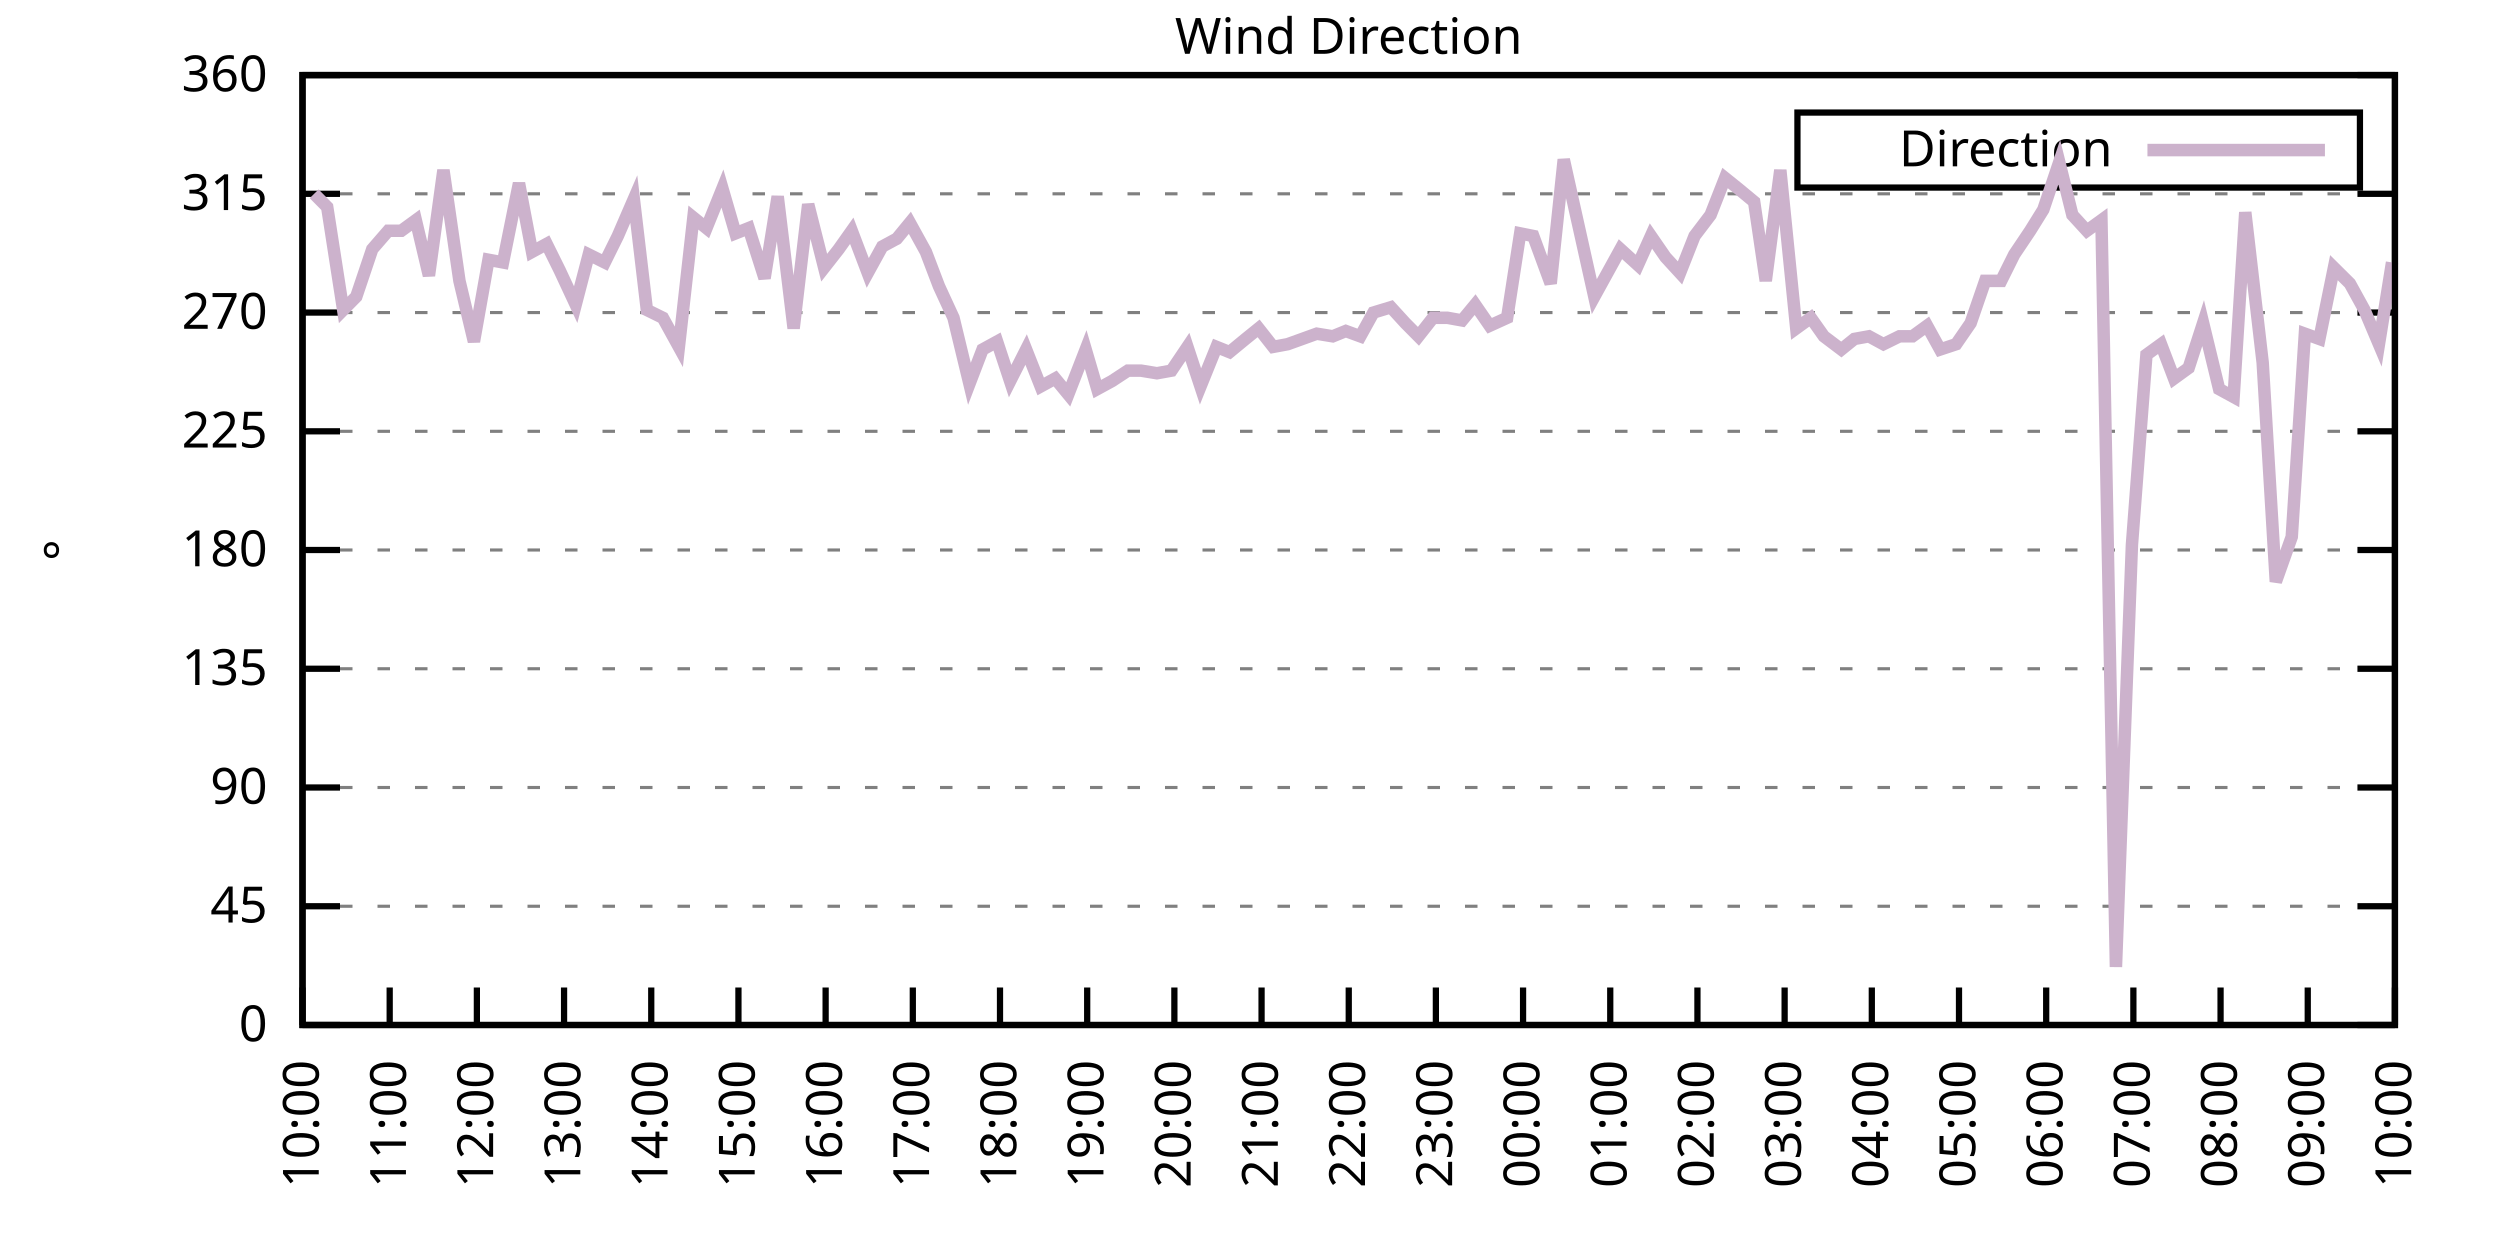
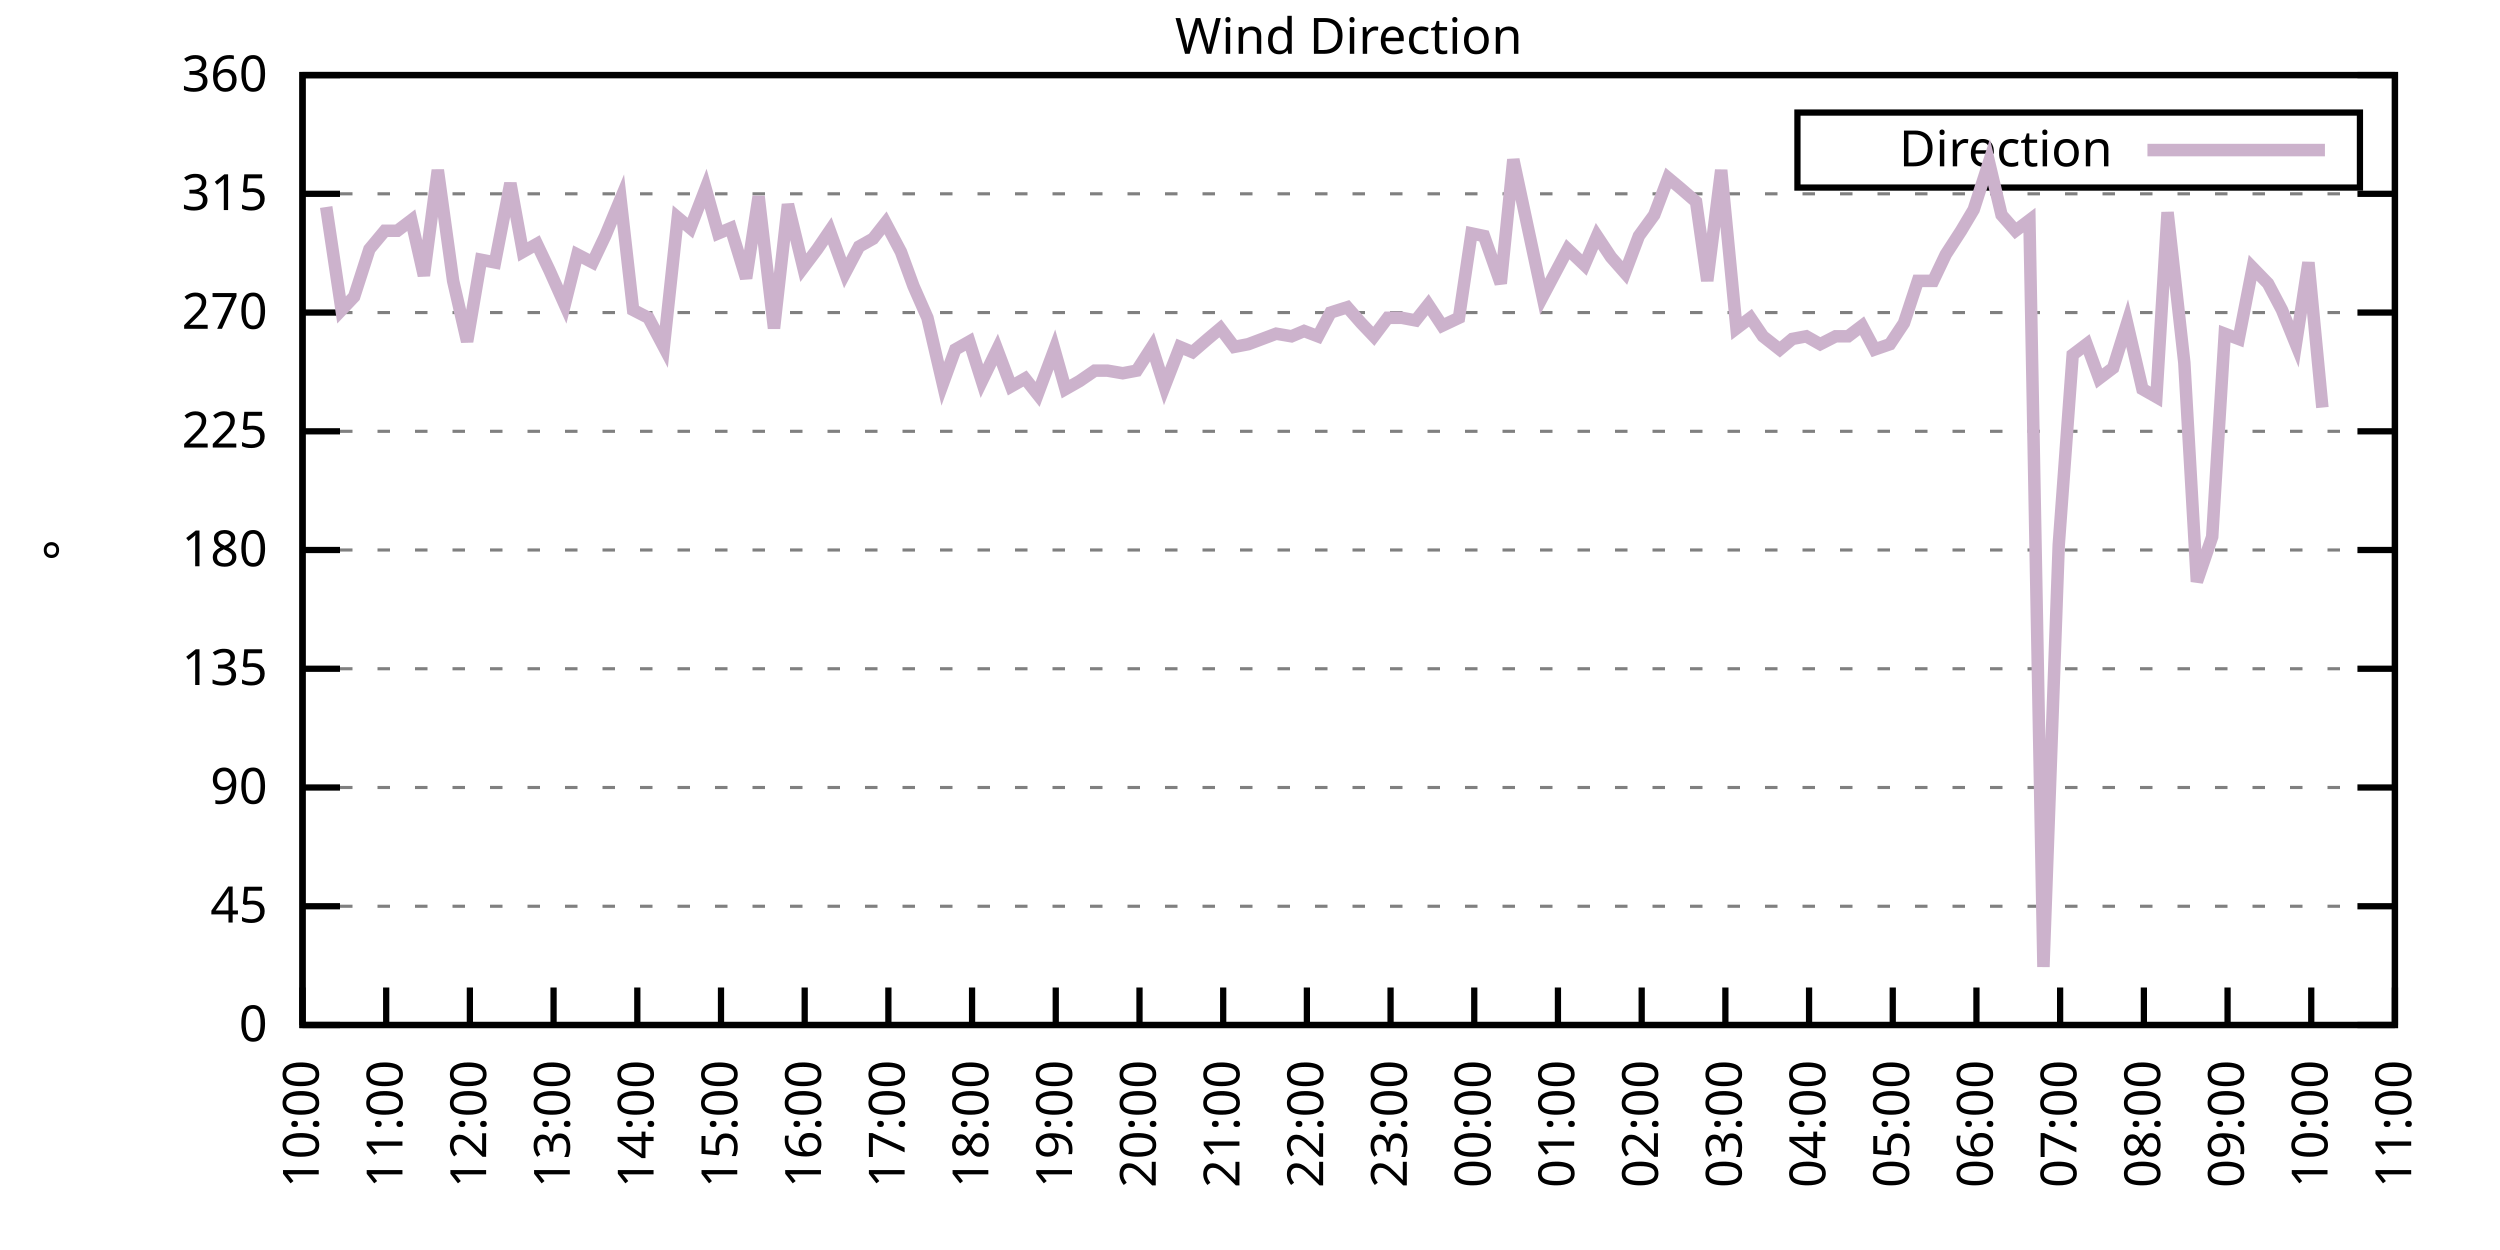
<svg xmlns="http://www.w3.org/2000/svg" xmlns:xlink="http://www.w3.org/1999/xlink" width="400" height="200" viewBox="0 0 400 200">
  <g id="gnuplot_canvas">
    <rect x="0" y="0" width="400" height="200" fill="none" />
    <defs>
      <circle id="gpDot" r="0.5" stroke-width="0.5" stroke="currentColor" />
      <path id="gpPt0" stroke-width="0.333" stroke="currentColor" d="M-1,0 h2 M0,-1 v2" />
      <path id="gpPt1" stroke-width="0.333" stroke="currentColor" d="M-1,-1 L1,1 M1,-1 L-1,1" />
      <path id="gpPt2" stroke-width="0.333" stroke="currentColor" d="M-1,0 L1,0 M0,-1 L0,1 M-1,-1 L1,1 M-1,1 L1,-1" />
      <rect id="gpPt3" stroke-width="0.333" stroke="currentColor" x="-1" y="-1" width="2" height="2" />
      <rect id="gpPt4" stroke-width="0.333" stroke="currentColor" fill="currentColor" x="-1" y="-1" width="2" height="2" />
      <circle id="gpPt5" stroke-width="0.333" stroke="currentColor" cx="0" cy="0" r="1" />
      <use xlink:href="#gpPt5" id="gpPt6" fill="currentColor" stroke="none" />
      <path id="gpPt7" stroke-width="0.333" stroke="currentColor" d="M0,-1.33 L-1.33,0.67 L1.33,0.67 z" />
      <use xlink:href="#gpPt7" id="gpPt8" fill="currentColor" stroke="none" />
      <use xlink:href="#gpPt7" id="gpPt9" stroke="currentColor" transform="rotate(180)" />
      <use xlink:href="#gpPt9" id="gpPt10" fill="currentColor" stroke="none" />
      <use xlink:href="#gpPt3" id="gpPt11" stroke="currentColor" transform="rotate(45)" />
      <use xlink:href="#gpPt11" id="gpPt12" fill="currentColor" stroke="none" />
      <path id="gpPt13" stroke-width="0.333" stroke="currentColor" d="M0,1.330 L1.265,0.411 L0.782,-1.067 L-0.782,-1.076 L-1.265,0.411 z" />
      <use xlink:href="#gpPt13" id="gpPt14" fill="currentColor" stroke="none" />
      <filter id="textbox" filterUnits="objectBoundingBox" x="0" y="0" height="1" width="1">
        <feFlood flood-color="white" flood-opacity="1" result="bgnd" />
        <feComposite in="SourceGraphic" in2="bgnd" operator="atop" />
      </filter>
      <filter id="greybox" filterUnits="objectBoundingBox" x="0" y="0" height="1" width="1">
        <feFlood flood-color="lightgrey" flood-opacity="1" result="grey" />
        <feComposite in="SourceGraphic" in2="grey" operator="atop" />
      </filter>
    </defs>
    <g fill="none" color="white" stroke="currentColor" stroke-width="1.00" stroke-linecap="butt" stroke-linejoin="miter">
</g>
    <g fill="none" color="black" stroke="currentColor" stroke-width="1.00" stroke-linecap="butt" stroke-linejoin="miter">
      <g stroke="none" shape-rendering="crispEdges">
        <polygon fill="rgb(255, 255, 255)" points="48.40,164.00 383.18,164.00 383.18,12.02 48.40,12.02 " />
      </g>
    </g>
    <g fill="none" color="black" stroke="currentColor" stroke-width="1.00" stroke-linecap="butt" stroke-linejoin="miter">
</g>
    <g fill="none" color="black" stroke="black" stroke-width="0.50" stroke-linecap="butt" stroke-linejoin="miter">
</g>
    <g fill="none" color="gray" stroke="currentColor" stroke-width="0.50" stroke-linecap="butt" stroke-linejoin="miter">
      <path stroke="gray" stroke-dasharray="2,4" class="gridline" d="M48.40,164.00 L383.19,164.00  " />
    </g>
    <g fill="none" color="gray" stroke="gray" stroke-width="1.00" stroke-linecap="butt" stroke-linejoin="miter">
</g>
    <g fill="none" color="black" stroke="currentColor" stroke-width="1.00" stroke-linecap="butt" stroke-linejoin="miter">
      <path stroke="black" d="M48.40,164.00 L54.40,164.00 M383.19,164.00 L377.19,164.00  " />
      <g transform="translate(42.80,166.60)" stroke="none" fill="black" font-family="Sans" font-size="8.00" text-anchor="end">
        <text>
          <tspan font-family="Sans"> 0</tspan>
        </text>
      </g>
    </g>
    <g fill="none" color="black" stroke="currentColor" stroke-width="1.00" stroke-linecap="butt" stroke-linejoin="miter">
</g>
    <g fill="none" color="black" stroke="black" stroke-width="0.50" stroke-linecap="butt" stroke-linejoin="miter">
</g>
    <g fill="none" color="gray" stroke="currentColor" stroke-width="0.50" stroke-linecap="butt" stroke-linejoin="miter">
      <path stroke="gray" stroke-dasharray="2,4" class="gridline" d="M48.40,145.00 L383.19,145.00  " />
    </g>
    <g fill="none" color="gray" stroke="gray" stroke-width="1.00" stroke-linecap="butt" stroke-linejoin="miter">
</g>
    <g fill="none" color="black" stroke="currentColor" stroke-width="1.00" stroke-linecap="butt" stroke-linejoin="miter">
      <path stroke="black" d="M48.40,145.00 L54.40,145.00 M383.19,145.00 L377.19,145.00  " />
      <g transform="translate(42.80,147.60)" stroke="none" fill="black" font-family="Sans" font-size="8.00" text-anchor="end">
        <text>
          <tspan font-family="Sans"> 45</tspan>
        </text>
      </g>
    </g>
    <g fill="none" color="black" stroke="currentColor" stroke-width="1.00" stroke-linecap="butt" stroke-linejoin="miter">
</g>
    <g fill="none" color="black" stroke="black" stroke-width="0.50" stroke-linecap="butt" stroke-linejoin="miter">
</g>
    <g fill="none" color="gray" stroke="currentColor" stroke-width="0.50" stroke-linecap="butt" stroke-linejoin="miter">
      <path stroke="gray" stroke-dasharray="2,4" class="gridline" d="M48.40,126.00 L383.19,126.00  " />
    </g>
    <g fill="none" color="gray" stroke="gray" stroke-width="1.00" stroke-linecap="butt" stroke-linejoin="miter">
</g>
    <g fill="none" color="black" stroke="currentColor" stroke-width="1.00" stroke-linecap="butt" stroke-linejoin="miter">
      <path stroke="black" d="M48.40,126.00 L54.40,126.00 M383.19,126.00 L377.19,126.00  " />
      <g transform="translate(42.80,128.60)" stroke="none" fill="black" font-family="Sans" font-size="8.00" text-anchor="end">
        <text>
          <tspan font-family="Sans"> 90</tspan>
        </text>
      </g>
    </g>
    <g fill="none" color="black" stroke="currentColor" stroke-width="1.00" stroke-linecap="butt" stroke-linejoin="miter">
</g>
    <g fill="none" color="black" stroke="black" stroke-width="0.50" stroke-linecap="butt" stroke-linejoin="miter">
</g>
    <g fill="none" color="gray" stroke="currentColor" stroke-width="0.50" stroke-linecap="butt" stroke-linejoin="miter">
      <path stroke="gray" stroke-dasharray="2,4" class="gridline" d="M48.40,107.00 L383.19,107.00  " />
    </g>
    <g fill="none" color="gray" stroke="gray" stroke-width="1.00" stroke-linecap="butt" stroke-linejoin="miter">
</g>
    <g fill="none" color="black" stroke="currentColor" stroke-width="1.00" stroke-linecap="butt" stroke-linejoin="miter">
      <path stroke="black" d="M48.40,107.00 L54.40,107.00 M383.19,107.00 L377.19,107.00  " />
      <g transform="translate(42.80,109.60)" stroke="none" fill="black" font-family="Sans" font-size="8.00" text-anchor="end">
        <text>
          <tspan font-family="Sans"> 135</tspan>
        </text>
      </g>
    </g>
    <g fill="none" color="black" stroke="currentColor" stroke-width="1.00" stroke-linecap="butt" stroke-linejoin="miter">
</g>
    <g fill="none" color="black" stroke="black" stroke-width="0.50" stroke-linecap="butt" stroke-linejoin="miter">
</g>
    <g fill="none" color="gray" stroke="currentColor" stroke-width="0.50" stroke-linecap="butt" stroke-linejoin="miter">
      <path stroke="gray" stroke-dasharray="2,4" class="gridline" d="M48.40,88.00 L383.19,88.00  " />
    </g>
    <g fill="none" color="gray" stroke="gray" stroke-width="1.00" stroke-linecap="butt" stroke-linejoin="miter">
</g>
    <g fill="none" color="black" stroke="currentColor" stroke-width="1.00" stroke-linecap="butt" stroke-linejoin="miter">
      <path stroke="black" d="M48.40,88.00 L54.40,88.00 M383.19,88.00 L377.19,88.00  " />
      <g transform="translate(42.80,90.60)" stroke="none" fill="black" font-family="Sans" font-size="8.00" text-anchor="end">
        <text>
          <tspan font-family="Sans"> 180</tspan>
        </text>
      </g>
    </g>
    <g fill="none" color="black" stroke="currentColor" stroke-width="1.00" stroke-linecap="butt" stroke-linejoin="miter">
</g>
    <g fill="none" color="black" stroke="black" stroke-width="0.50" stroke-linecap="butt" stroke-linejoin="miter">
</g>
    <g fill="none" color="gray" stroke="currentColor" stroke-width="0.50" stroke-linecap="butt" stroke-linejoin="miter">
      <path stroke="gray" stroke-dasharray="2,4" class="gridline" d="M48.40,69.01 L383.19,69.01  " />
    </g>
    <g fill="none" color="gray" stroke="gray" stroke-width="1.00" stroke-linecap="butt" stroke-linejoin="miter">
</g>
    <g fill="none" color="black" stroke="currentColor" stroke-width="1.00" stroke-linecap="butt" stroke-linejoin="miter">
      <path stroke="black" d="M48.40,69.01 L54.40,69.01 M383.19,69.01 L377.19,69.01  " />
      <g transform="translate(42.80,71.61)" stroke="none" fill="black" font-family="Sans" font-size="8.00" text-anchor="end">
        <text>
          <tspan font-family="Sans"> 225</tspan>
        </text>
      </g>
    </g>
    <g fill="none" color="black" stroke="currentColor" stroke-width="1.00" stroke-linecap="butt" stroke-linejoin="miter">
</g>
    <g fill="none" color="black" stroke="black" stroke-width="0.50" stroke-linecap="butt" stroke-linejoin="miter">
</g>
    <g fill="none" color="gray" stroke="currentColor" stroke-width="0.50" stroke-linecap="butt" stroke-linejoin="miter">
      <path stroke="gray" stroke-dasharray="2,4" class="gridline" d="M48.40,50.01 L383.19,50.01  " />
    </g>
    <g fill="none" color="gray" stroke="gray" stroke-width="1.00" stroke-linecap="butt" stroke-linejoin="miter">
</g>
    <g fill="none" color="black" stroke="currentColor" stroke-width="1.00" stroke-linecap="butt" stroke-linejoin="miter">
      <path stroke="black" d="M48.40,50.01 L54.40,50.01 M383.19,50.01 L377.19,50.01  " />
      <g transform="translate(42.80,52.61)" stroke="none" fill="black" font-family="Sans" font-size="8.00" text-anchor="end">
        <text>
          <tspan font-family="Sans"> 270</tspan>
        </text>
      </g>
    </g>
    <g fill="none" color="black" stroke="currentColor" stroke-width="1.00" stroke-linecap="butt" stroke-linejoin="miter">
</g>
    <g fill="none" color="black" stroke="black" stroke-width="0.50" stroke-linecap="butt" stroke-linejoin="miter">
</g>
    <g fill="none" color="gray" stroke="currentColor" stroke-width="0.50" stroke-linecap="butt" stroke-linejoin="miter">
      <path stroke="gray" stroke-dasharray="2,4" class="gridline" d="M48.40,31.01 L383.19,31.01  " />
    </g>
    <g fill="none" color="gray" stroke="gray" stroke-width="1.00" stroke-linecap="butt" stroke-linejoin="miter">
</g>
    <g fill="none" color="black" stroke="currentColor" stroke-width="1.00" stroke-linecap="butt" stroke-linejoin="miter">
      <path stroke="black" d="M48.40,31.01 L54.40,31.01 M383.19,31.01 L377.19,31.01  " />
      <g transform="translate(42.80,33.61)" stroke="none" fill="black" font-family="Sans" font-size="8.00" text-anchor="end">
        <text>
          <tspan font-family="Sans"> 315</tspan>
        </text>
      </g>
    </g>
    <g fill="none" color="black" stroke="currentColor" stroke-width="1.00" stroke-linecap="butt" stroke-linejoin="miter">
</g>
    <g fill="none" color="black" stroke="black" stroke-width="0.50" stroke-linecap="butt" stroke-linejoin="miter">
</g>
    <g fill="none" color="gray" stroke="currentColor" stroke-width="0.50" stroke-linecap="butt" stroke-linejoin="miter">
      <path stroke="gray" stroke-dasharray="2,4" class="gridline" d="M48.40,12.01 L383.19,12.01  " />
    </g>
    <g fill="none" color="gray" stroke="gray" stroke-width="1.00" stroke-linecap="butt" stroke-linejoin="miter">
</g>
    <g fill="none" color="black" stroke="currentColor" stroke-width="1.00" stroke-linecap="butt" stroke-linejoin="miter">
      <path stroke="black" d="M48.40,12.01 L54.40,12.01 M383.19,12.01 L377.19,12.01  " />
      <g transform="translate(42.80,14.61)" stroke="none" fill="black" font-family="Sans" font-size="8.00" text-anchor="end">
        <text>
          <tspan font-family="Sans"> 360</tspan>
        </text>
      </g>
    </g>
    <g fill="none" color="black" stroke="currentColor" stroke-width="1.00" stroke-linecap="butt" stroke-linejoin="miter">
      <path stroke="black" d="M48.40,164.00 L48.40,158.00  " />
      <g transform="translate(51.00,169.60) rotate(270.00)" stroke="none" fill="black" font-family="Sans" font-size="8.00" text-anchor="end">
        <text>
          <tspan font-family="Sans">10:00</tspan>
        </text>
      </g>
    </g>
    <g fill="none" color="black" stroke="currentColor" stroke-width="1.00" stroke-linecap="butt" stroke-linejoin="miter">
-       <path stroke="black" d="M62.35,164.00 L62.35,158.00  " />
-       <g transform="translate(64.95,169.60) rotate(270.00)" stroke="none" fill="black" font-family="Sans" font-size="8.00" text-anchor="end">
+       <path stroke="black" d="M61.79,164.00 L61.79,158.00  " />
+       <g transform="translate(64.39,169.60) rotate(270.00)" stroke="none" fill="black" font-family="Sans" font-size="8.00" text-anchor="end">
        <text>
          <tspan font-family="Sans">11:00</tspan>
        </text>
      </g>
    </g>
    <g fill="none" color="black" stroke="currentColor" stroke-width="1.00" stroke-linecap="butt" stroke-linejoin="miter">
-       <path stroke="black" d="M76.30,164.00 L76.30,158.00  " />
-       <g transform="translate(78.90,169.60) rotate(270.00)" stroke="none" fill="black" font-family="Sans" font-size="8.00" text-anchor="end">
+       <path stroke="black" d="M75.18,164.00 L75.18,158.00  " />
+       <g transform="translate(77.78,169.60) rotate(270.00)" stroke="none" fill="black" font-family="Sans" font-size="8.00" text-anchor="end">
        <text>
          <tspan font-family="Sans">12:00</tspan>
        </text>
      </g>
    </g>
    <g fill="none" color="black" stroke="currentColor" stroke-width="1.00" stroke-linecap="butt" stroke-linejoin="miter">
-       <path stroke="black" d="M90.25,164.00 L90.25,158.00  " />
-       <g transform="translate(92.85,169.60) rotate(270.00)" stroke="none" fill="black" font-family="Sans" font-size="8.00" text-anchor="end">
+       <path stroke="black" d="M88.57,164.00 L88.57,158.00  " />
+       <g transform="translate(91.17,169.60) rotate(270.00)" stroke="none" fill="black" font-family="Sans" font-size="8.00" text-anchor="end">
        <text>
          <tspan font-family="Sans">13:00</tspan>
        </text>
      </g>
    </g>
    <g fill="none" color="black" stroke="currentColor" stroke-width="1.00" stroke-linecap="butt" stroke-linejoin="miter">
-       <path stroke="black" d="M104.20,164.00 L104.20,158.00  " />
-       <g transform="translate(106.80,169.60) rotate(270.00)" stroke="none" fill="black" font-family="Sans" font-size="8.00" text-anchor="end">
+       <path stroke="black" d="M101.97,164.00 L101.97,158.00  " />
+       <g transform="translate(104.57,169.60) rotate(270.00)" stroke="none" fill="black" font-family="Sans" font-size="8.00" text-anchor="end">
        <text>
          <tspan font-family="Sans">14:00</tspan>
        </text>
      </g>
    </g>
    <g fill="none" color="black" stroke="currentColor" stroke-width="1.00" stroke-linecap="butt" stroke-linejoin="miter">
-       <path stroke="black" d="M118.15,164.00 L118.15,158.00  " />
-       <g transform="translate(120.75,169.60) rotate(270.00)" stroke="none" fill="black" font-family="Sans" font-size="8.00" text-anchor="end">
+       <path stroke="black" d="M115.36,164.00 L115.36,158.00  " />
+       <g transform="translate(117.96,169.60) rotate(270.00)" stroke="none" fill="black" font-family="Sans" font-size="8.00" text-anchor="end">
        <text>
          <tspan font-family="Sans">15:00</tspan>
        </text>
      </g>
    </g>
    <g fill="none" color="black" stroke="currentColor" stroke-width="1.00" stroke-linecap="butt" stroke-linejoin="miter">
-       <path stroke="black" d="M132.10,164.00 L132.10,158.00  " />
-       <g transform="translate(134.70,169.60) rotate(270.00)" stroke="none" fill="black" font-family="Sans" font-size="8.00" text-anchor="end">
+       <path stroke="black" d="M128.75,164.00 L128.75,158.00  " />
+       <g transform="translate(131.35,169.60) rotate(270.00)" stroke="none" fill="black" font-family="Sans" font-size="8.00" text-anchor="end">
        <text>
          <tspan font-family="Sans">16:00</tspan>
        </text>
      </g>
    </g>
    <g fill="none" color="black" stroke="currentColor" stroke-width="1.00" stroke-linecap="butt" stroke-linejoin="miter">
-       <path stroke="black" d="M146.05,164.00 L146.05,158.00  " />
-       <g transform="translate(148.65,169.60) rotate(270.00)" stroke="none" fill="black" font-family="Sans" font-size="8.00" text-anchor="end">
+       <path stroke="black" d="M142.14,164.00 L142.14,158.00  " />
+       <g transform="translate(144.74,169.60) rotate(270.00)" stroke="none" fill="black" font-family="Sans" font-size="8.00" text-anchor="end">
        <text>
          <tspan font-family="Sans">17:00</tspan>
        </text>
      </g>
    </g>
    <g fill="none" color="black" stroke="currentColor" stroke-width="1.00" stroke-linecap="butt" stroke-linejoin="miter">
-       <path stroke="black" d="M160.00,164.00 L160.00,158.00  " />
-       <g transform="translate(162.60,169.60) rotate(270.00)" stroke="none" fill="black" font-family="Sans" font-size="8.00" text-anchor="end">
+       <path stroke="black" d="M155.53,164.00 L155.53,158.00  " />
+       <g transform="translate(158.13,169.60) rotate(270.00)" stroke="none" fill="black" font-family="Sans" font-size="8.00" text-anchor="end">
        <text>
          <tspan font-family="Sans">18:00</tspan>
        </text>
      </g>
    </g>
    <g fill="none" color="black" stroke="currentColor" stroke-width="1.00" stroke-linecap="butt" stroke-linejoin="miter">
-       <path stroke="black" d="M173.95,164.00 L173.95,158.00  " />
-       <g transform="translate(176.55,169.60) rotate(270.00)" stroke="none" fill="black" font-family="Sans" font-size="8.00" text-anchor="end">
+       <path stroke="black" d="M168.92,164.00 L168.92,158.00  " />
+       <g transform="translate(171.52,169.60) rotate(270.00)" stroke="none" fill="black" font-family="Sans" font-size="8.00" text-anchor="end">
        <text>
          <tspan font-family="Sans">19:00</tspan>
        </text>
      </g>
    </g>
    <g fill="none" color="black" stroke="currentColor" stroke-width="1.00" stroke-linecap="butt" stroke-linejoin="miter">
-       <path stroke="black" d="M187.90,164.00 L187.90,158.00  " />
-       <g transform="translate(190.50,169.60) rotate(270.00)" stroke="none" fill="black" font-family="Sans" font-size="8.00" text-anchor="end">
+       <path stroke="black" d="M182.32,164.00 L182.32,158.00  " />
+       <g transform="translate(184.92,169.60) rotate(270.00)" stroke="none" fill="black" font-family="Sans" font-size="8.00" text-anchor="end">
        <text>
          <tspan font-family="Sans">20:00</tspan>
        </text>
      </g>
    </g>
    <g fill="none" color="black" stroke="currentColor" stroke-width="1.00" stroke-linecap="butt" stroke-linejoin="miter">
-       <path stroke="black" d="M201.85,164.00 L201.85,158.00  " />
-       <g transform="translate(204.45,169.60) rotate(270.00)" stroke="none" fill="black" font-family="Sans" font-size="8.00" text-anchor="end">
+       <path stroke="black" d="M195.71,164.00 L195.71,158.00  " />
+       <g transform="translate(198.31,169.60) rotate(270.00)" stroke="none" fill="black" font-family="Sans" font-size="8.00" text-anchor="end">
        <text>
          <tspan font-family="Sans">21:00</tspan>
        </text>
      </g>
    </g>
    <g fill="none" color="black" stroke="currentColor" stroke-width="1.00" stroke-linecap="butt" stroke-linejoin="miter">
-       <path stroke="black" d="M215.80,164.00 L215.80,158.00  " />
-       <g transform="translate(218.40,169.60) rotate(270.00)" stroke="none" fill="black" font-family="Sans" font-size="8.00" text-anchor="end">
+       <path stroke="black" d="M209.10,164.00 L209.10,158.00  " />
+       <g transform="translate(211.70,169.60) rotate(270.00)" stroke="none" fill="black" font-family="Sans" font-size="8.00" text-anchor="end">
        <text>
          <tspan font-family="Sans">22:00</tspan>
        </text>
      </g>
    </g>
    <g fill="none" color="black" stroke="currentColor" stroke-width="1.00" stroke-linecap="butt" stroke-linejoin="miter">
-       <path stroke="black" d="M229.74,164.00 L229.74,158.00  " />
-       <g transform="translate(232.34,169.60) rotate(270.00)" stroke="none" fill="black" font-family="Sans" font-size="8.00" text-anchor="end">
+       <path stroke="black" d="M222.49,164.00 L222.49,158.00  " />
+       <g transform="translate(225.09,169.60) rotate(270.00)" stroke="none" fill="black" font-family="Sans" font-size="8.00" text-anchor="end">
        <text>
          <tspan font-family="Sans">23:00</tspan>
        </text>
      </g>
    </g>
    <g fill="none" color="black" stroke="currentColor" stroke-width="1.00" stroke-linecap="butt" stroke-linejoin="miter">
-       <path stroke="black" d="M243.69,164.00 L243.69,158.00  " />
-       <g transform="translate(246.29,169.60) rotate(270.00)" stroke="none" fill="black" font-family="Sans" font-size="8.00" text-anchor="end">
+       <path stroke="black" d="M235.88,164.00 L235.88,158.00  " />
+       <g transform="translate(238.48,169.60) rotate(270.00)" stroke="none" fill="black" font-family="Sans" font-size="8.00" text-anchor="end">
        <text>
          <tspan font-family="Sans">00:00</tspan>
        </text>
      </g>
    </g>
    <g fill="none" color="black" stroke="currentColor" stroke-width="1.00" stroke-linecap="butt" stroke-linejoin="miter">
-       <path stroke="black" d="M257.64,164.00 L257.64,158.00  " />
-       <g transform="translate(260.24,169.60) rotate(270.00)" stroke="none" fill="black" font-family="Sans" font-size="8.00" text-anchor="end">
+       <path stroke="black" d="M249.27,164.00 L249.27,158.00  " />
+       <g transform="translate(251.87,169.60) rotate(270.00)" stroke="none" fill="black" font-family="Sans" font-size="8.00" text-anchor="end">
        <text>
          <tspan font-family="Sans">01:00</tspan>
        </text>
      </g>
    </g>
    <g fill="none" color="black" stroke="currentColor" stroke-width="1.00" stroke-linecap="butt" stroke-linejoin="miter">
-       <path stroke="black" d="M271.59,164.00 L271.59,158.00  " />
-       <g transform="translate(274.19,169.60) rotate(270.00)" stroke="none" fill="black" font-family="Sans" font-size="8.00" text-anchor="end">
+       <path stroke="black" d="M262.67,164.00 L262.67,158.00  " />
+       <g transform="translate(265.27,169.60) rotate(270.00)" stroke="none" fill="black" font-family="Sans" font-size="8.00" text-anchor="end">
        <text>
          <tspan font-family="Sans">02:00</tspan>
        </text>
      </g>
    </g>
    <g fill="none" color="black" stroke="currentColor" stroke-width="1.00" stroke-linecap="butt" stroke-linejoin="miter">
-       <path stroke="black" d="M285.54,164.00 L285.54,158.00  " />
-       <g transform="translate(288.14,169.60) rotate(270.00)" stroke="none" fill="black" font-family="Sans" font-size="8.00" text-anchor="end">
+       <path stroke="black" d="M276.06,164.00 L276.06,158.00  " />
+       <g transform="translate(278.66,169.60) rotate(270.00)" stroke="none" fill="black" font-family="Sans" font-size="8.00" text-anchor="end">
        <text>
          <tspan font-family="Sans">03:00</tspan>
        </text>
      </g>
    </g>
    <g fill="none" color="black" stroke="currentColor" stroke-width="1.00" stroke-linecap="butt" stroke-linejoin="miter">
-       <path stroke="black" d="M299.49,164.00 L299.49,158.00  " />
-       <g transform="translate(302.09,169.60) rotate(270.00)" stroke="none" fill="black" font-family="Sans" font-size="8.00" text-anchor="end">
+       <path stroke="black" d="M289.45,164.00 L289.45,158.00  " />
+       <g transform="translate(292.05,169.60) rotate(270.00)" stroke="none" fill="black" font-family="Sans" font-size="8.00" text-anchor="end">
        <text>
          <tspan font-family="Sans">04:00</tspan>
        </text>
      </g>
    </g>
    <g fill="none" color="black" stroke="currentColor" stroke-width="1.00" stroke-linecap="butt" stroke-linejoin="miter">
-       <path stroke="black" d="M313.44,164.00 L313.44,158.00  " />
-       <g transform="translate(316.04,169.60) rotate(270.00)" stroke="none" fill="black" font-family="Sans" font-size="8.00" text-anchor="end">
+       <path stroke="black" d="M302.84,164.00 L302.84,158.00  " />
+       <g transform="translate(305.44,169.60) rotate(270.00)" stroke="none" fill="black" font-family="Sans" font-size="8.00" text-anchor="end">
        <text>
          <tspan font-family="Sans">05:00</tspan>
        </text>
      </g>
    </g>
    <g fill="none" color="black" stroke="currentColor" stroke-width="1.00" stroke-linecap="butt" stroke-linejoin="miter">
-       <path stroke="black" d="M327.39,164.00 L327.39,158.00  " />
-       <g transform="translate(329.99,169.60) rotate(270.00)" stroke="none" fill="black" font-family="Sans" font-size="8.00" text-anchor="end">
+       <path stroke="black" d="M316.23,164.00 L316.23,158.00  " />
+       <g transform="translate(318.83,169.60) rotate(270.00)" stroke="none" fill="black" font-family="Sans" font-size="8.00" text-anchor="end">
        <text>
          <tspan font-family="Sans">06:00</tspan>
        </text>
      </g>
    </g>
    <g fill="none" color="black" stroke="currentColor" stroke-width="1.00" stroke-linecap="butt" stroke-linejoin="miter">
-       <path stroke="black" d="M341.34,164.00 L341.34,158.00  " />
-       <g transform="translate(343.94,169.60) rotate(270.00)" stroke="none" fill="black" font-family="Sans" font-size="8.00" text-anchor="end">
+       <path stroke="black" d="M329.62,164.00 L329.62,158.00  " />
+       <g transform="translate(332.22,169.60) rotate(270.00)" stroke="none" fill="black" font-family="Sans" font-size="8.00" text-anchor="end">
        <text>
          <tspan font-family="Sans">07:00</tspan>
        </text>
      </g>
    </g>
    <g fill="none" color="black" stroke="currentColor" stroke-width="1.00" stroke-linecap="butt" stroke-linejoin="miter">
-       <path stroke="black" d="M355.29,164.00 L355.29,158.00  " />
-       <g transform="translate(357.89,169.60) rotate(270.00)" stroke="none" fill="black" font-family="Sans" font-size="8.00" text-anchor="end">
+       <path stroke="black" d="M343.02,164.00 L343.02,158.00  " />
+       <g transform="translate(345.62,169.60) rotate(270.00)" stroke="none" fill="black" font-family="Sans" font-size="8.00" text-anchor="end">
        <text>
          <tspan font-family="Sans">08:00</tspan>
        </text>
      </g>
    </g>
    <g fill="none" color="black" stroke="currentColor" stroke-width="1.00" stroke-linecap="butt" stroke-linejoin="miter">
-       <path stroke="black" d="M369.24,164.00 L369.24,158.00  " />
-       <g transform="translate(371.84,169.60) rotate(270.00)" stroke="none" fill="black" font-family="Sans" font-size="8.00" text-anchor="end">
+       <path stroke="black" d="M356.41,164.00 L356.41,158.00  " />
+       <g transform="translate(359.01,169.60) rotate(270.00)" stroke="none" fill="black" font-family="Sans" font-size="8.00" text-anchor="end">
        <text>
          <tspan font-family="Sans">09:00</tspan>
+         </text>
+       </g>
+     </g>
+     <g fill="none" color="black" stroke="currentColor" stroke-width="1.00" stroke-linecap="butt" stroke-linejoin="miter">
+       <path stroke="black" d="M369.80,164.00 L369.80,158.00  " />
+       <g transform="translate(372.40,169.60) rotate(270.00)" stroke="none" fill="black" font-family="Sans" font-size="8.00" text-anchor="end">
+         <text>
+           <tspan font-family="Sans">10:00</tspan>
        </text>
      </g>
    </g>
    <g fill="none" color="black" stroke="currentColor" stroke-width="1.00" stroke-linecap="butt" stroke-linejoin="miter">
      <path stroke="black" d="M383.19,164.00 L383.19,158.00  " />
      <g transform="translate(385.79,169.60) rotate(270.00)" stroke="none" fill="black" font-family="Sans" font-size="8.00" text-anchor="end">
        <text>
-           <tspan font-family="Sans">10:00</tspan>
+           <tspan font-family="Sans">11:00</tspan>
        </text>
      </g>
    </g>
    <g fill="none" color="black" stroke="currentColor" stroke-width="1.00" stroke-linecap="butt" stroke-linejoin="miter">
</g>
    <g fill="none" color="black" stroke="currentColor" stroke-width="1.00" stroke-linecap="butt" stroke-linejoin="miter">
      <path stroke="black" d="M48.40,12.01 L48.40,164.00 L383.19,164.00 L383.19,12.01 L48.40,12.01 Z  " />
    </g>
    <g fill="none" color="black" stroke="currentColor" stroke-width="1.00" stroke-linecap="butt" stroke-linejoin="miter">
</g>
    <g fill="none" color="black" stroke="currentColor" stroke-width="1.00" stroke-linecap="butt" stroke-linejoin="miter">
      <path stroke="black" d="M287.59,30.01 L287.59,18.01 L377.59,18.01 L377.59,30.01 L287.59,30.01 Z  " />
    </g>
    <g id="Wind_direction_plot_1">
      <g fill="none" color="white" stroke="black" stroke-width="2.00" stroke-linecap="butt" stroke-linejoin="miter">
</g>
      <g fill="none" color="black" stroke="currentColor" stroke-width="2.00" stroke-linecap="butt" stroke-linejoin="miter">
        <g transform="translate(337.99,26.61)" stroke="none" fill="black" font-family="Sans" font-size="8.00" text-anchor="end">
          <text>
            <tspan font-family="Sans">Direction</tspan>
          </text>
        </g>
      </g>
      <g fill="none" color="black" stroke="currentColor" stroke-width="2.00" stroke-linecap="butt" stroke-linejoin="miter">
-         <path stroke="rgb(204, 178, 204)" d="M343.59,24.01 L371.99,24.01 M50.26,31.01 L52.35,33.12 L54.91,49.59 L57.00,47.47 L59.56,39.87 L62.12,36.92   L64.21,36.92 L66.53,35.23 L68.63,44.10 L70.95,27.21 L73.51,44.94 L75.83,54.65 L78.16,41.56 L80.48,41.99   L83.04,29.32 L85.13,40.30 L87.46,39.03 L89.55,43.25 L92.11,48.74 L94.20,40.72 L96.76,41.99 L98.85,37.76   L101.41,31.85 L103.50,49.59 L106.06,50.85 L108.62,55.50 L110.94,34.81 L113.03,36.50 L115.59,30.16 L117.68,37.34   L119.78,36.50 L122.33,44.52 L124.43,31.43 L126.98,52.54 L129.31,32.70 L131.87,42.83 L134.19,39.87 L136.28,36.92   L138.84,43.67 L141.16,39.45 L143.49,38.19 L145.58,35.65 L148.14,40.30 L150.23,45.79 L152.56,50.85 L155.11,61.41   L157.21,55.92 L159.53,54.65 L161.62,60.98 L164.18,55.92 L166.51,61.83 L168.83,60.56 L170.92,63.10 L173.71,55.92   L175.57,62.25 L177.90,60.98 L180.46,59.30 L182.55,59.30 L185.11,59.72 L187.43,59.30 L189.99,55.50 L192.08,61.83   L194.64,55.50 L196.73,56.34 L199.29,54.23 L201.38,52.54 L203.71,55.50 L206.03,55.07 L208.36,54.23 L210.68,53.39   L213.24,53.81 L215.33,52.96 L217.65,53.81 L219.75,50.01 L222.54,49.16 L224.86,51.70 L226.95,53.81 L229.28,50.85   L231.60,50.85 L233.93,51.27 L236.02,48.74 L238.35,52.12 L241.14,50.85 L243.23,37.34 L245.32,37.76 L248.11,45.36   L250.20,25.52 L255.09,47.47 L257.18,43.67 L259.27,39.87 L262.06,42.41 L264.15,37.76 L266.48,41.14 L268.80,43.67   L271.13,37.76 L273.69,34.39 L276.01,28.48 L278.10,30.16 L280.66,32.28 L282.52,44.94 L284.85,27.21 L287.40,52.54   L289.73,50.85 L291.82,53.81 L294.61,55.92 L296.70,54.23 L299.03,53.81 L301.35,55.07 L303.91,53.81 L306.00,53.81   L308.33,52.12 L310.42,55.92 L312.98,55.07 L315.30,51.70 L317.63,44.94 L320.18,44.94 L322.28,40.72 L324.83,36.92   L326.93,33.54 L329.48,25.94 L331.58,34.39 L333.90,36.92 L336.23,35.23 L338.55,154.71 L341.11,87.16 L343.43,56.76   L345.76,55.07 L347.85,60.56 L350.18,58.87 L352.50,51.70 L355.06,62.25 L357.38,63.52 L359.24,33.96 L362.03,58.03   L364.13,93.07 L366.68,85.89 L368.78,53.39 L371.10,54.23 L373.43,42.83 L375.98,45.36 L378.31,49.59 L380.63,55.07   L382.73,41.99  " />
+         <path stroke="rgb(204, 178, 204)" d="M343.59,24.01 L371.99,24.01 M52.19,33.12 L54.65,49.59 L56.66,47.47 L59.11,39.87 L61.57,36.92 L63.58,36.92   L65.81,35.23 L67.82,44.10 L70.05,27.21 L72.50,44.94 L74.74,54.65 L76.97,41.56 L79.20,41.99 L81.66,29.32   L83.66,40.30 L85.90,39.03 L87.91,43.25 L90.36,48.74 L92.37,40.72 L94.82,41.99 L96.83,37.76 L99.29,31.85   L101.30,49.59 L103.75,50.85 L106.21,55.50 L108.44,34.81 L110.45,36.50 L112.90,30.16 L114.91,37.34 L116.92,36.50   L119.38,44.52 L121.38,31.43 L123.84,52.54 L126.07,32.70 L128.53,42.83 L130.76,39.87 L132.77,36.92 L135.22,43.67   L137.45,39.45 L139.69,38.19 L141.69,35.65 L144.15,40.30 L146.16,45.79 L148.39,50.85 L150.85,61.41 L152.85,55.92   L155.09,54.65 L157.10,60.98 L159.55,55.92 L161.78,61.83 L164.01,60.56 L166.02,63.10 L168.70,55.92 L170.49,62.25   L172.72,60.98 L175.17,59.30 L177.18,59.30 L179.64,59.72 L181.87,59.30 L184.32,55.50 L186.33,61.83 L188.79,55.50   L190.80,56.34 L193.25,54.23 L195.26,52.54 L197.49,55.50 L199.73,55.07 L201.96,54.23 L204.19,53.39 L206.64,53.81   L208.65,52.96 L210.88,53.81 L212.89,50.01 L215.57,49.16 L217.80,51.70 L219.81,53.81 L222.04,50.85 L224.28,50.85   L226.51,51.27 L228.52,48.74 L230.75,52.12 L233.43,50.85 L235.44,37.34 L237.44,37.76 L240.12,45.36 L242.13,25.52   L246.82,47.47 L248.83,43.67 L250.84,39.87 L253.51,42.41 L255.52,37.76 L257.76,41.14 L259.99,43.67 L262.22,37.76   L264.67,34.39 L266.91,28.48 L268.92,30.16 L271.37,32.28 L273.16,44.94 L275.39,27.21 L277.84,52.54 L280.07,50.85   L282.08,53.81 L284.76,55.92 L286.77,54.23 L289.00,53.81 L291.23,55.07 L293.69,53.81 L295.70,53.81 L297.93,52.12   L299.94,55.92 L302.39,55.07 L304.63,51.70 L306.86,44.94 L309.31,44.94 L311.32,40.72 L313.78,36.92 L315.79,33.54   L318.24,25.94 L320.25,34.39 L322.48,36.92 L324.71,35.23 L326.95,154.71 L329.40,87.16 L331.63,56.76 L333.86,55.07   L335.87,60.56 L338.10,58.87 L340.34,51.70 L342.79,62.25 L345.02,63.52 L346.81,33.96 L349.49,58.03 L351.50,93.07   L353.95,85.89 L355.96,53.39 L358.19,54.23 L360.42,42.83 L362.88,45.36 L365.11,49.59 L367.34,55.07 L369.35,41.99   L371.58,65.21  " />
      </g>
    </g>
    <g fill="none" color="black" stroke="currentColor" stroke-width="2.00" stroke-linecap="butt" stroke-linejoin="miter">
</g>
    <g fill="none" color="black" stroke="black" stroke-width="1.00" stroke-linecap="butt" stroke-linejoin="miter">
</g>
    <g fill="none" color="black" stroke="currentColor" stroke-width="1.00" stroke-linecap="butt" stroke-linejoin="miter">
      <path stroke="black" d="M48.40,12.01 L48.40,164.00 L383.19,164.00 L383.19,12.01 L48.40,12.01 Z  " />
      <g transform="translate(12.80,88.01) rotate(270.00)" stroke="none" fill="black" font-family="Sans" font-size="8.00" text-anchor="middle">
        <text>
          <tspan font-family="Sans">°</tspan>
        </text>
      </g>
    </g>
    <g fill="none" color="black" stroke="currentColor" stroke-width="1.00" stroke-linecap="butt" stroke-linejoin="miter">
</g>
    <g fill="none" color="black" stroke="currentColor" stroke-width="1.00" stroke-linecap="butt" stroke-linejoin="miter">
      <g transform="translate(215.79,8.61)" stroke="none" fill="black" font-family="Sans" font-size="8.00" text-anchor="middle">
        <text>
          <tspan font-family="Sans">Wind Direction</tspan>
        </text>
      </g>
    </g>
    <g fill="none" color="black" stroke="currentColor" stroke-width="1.00" stroke-linecap="butt" stroke-linejoin="miter">
</g>
  </g>
</svg>
